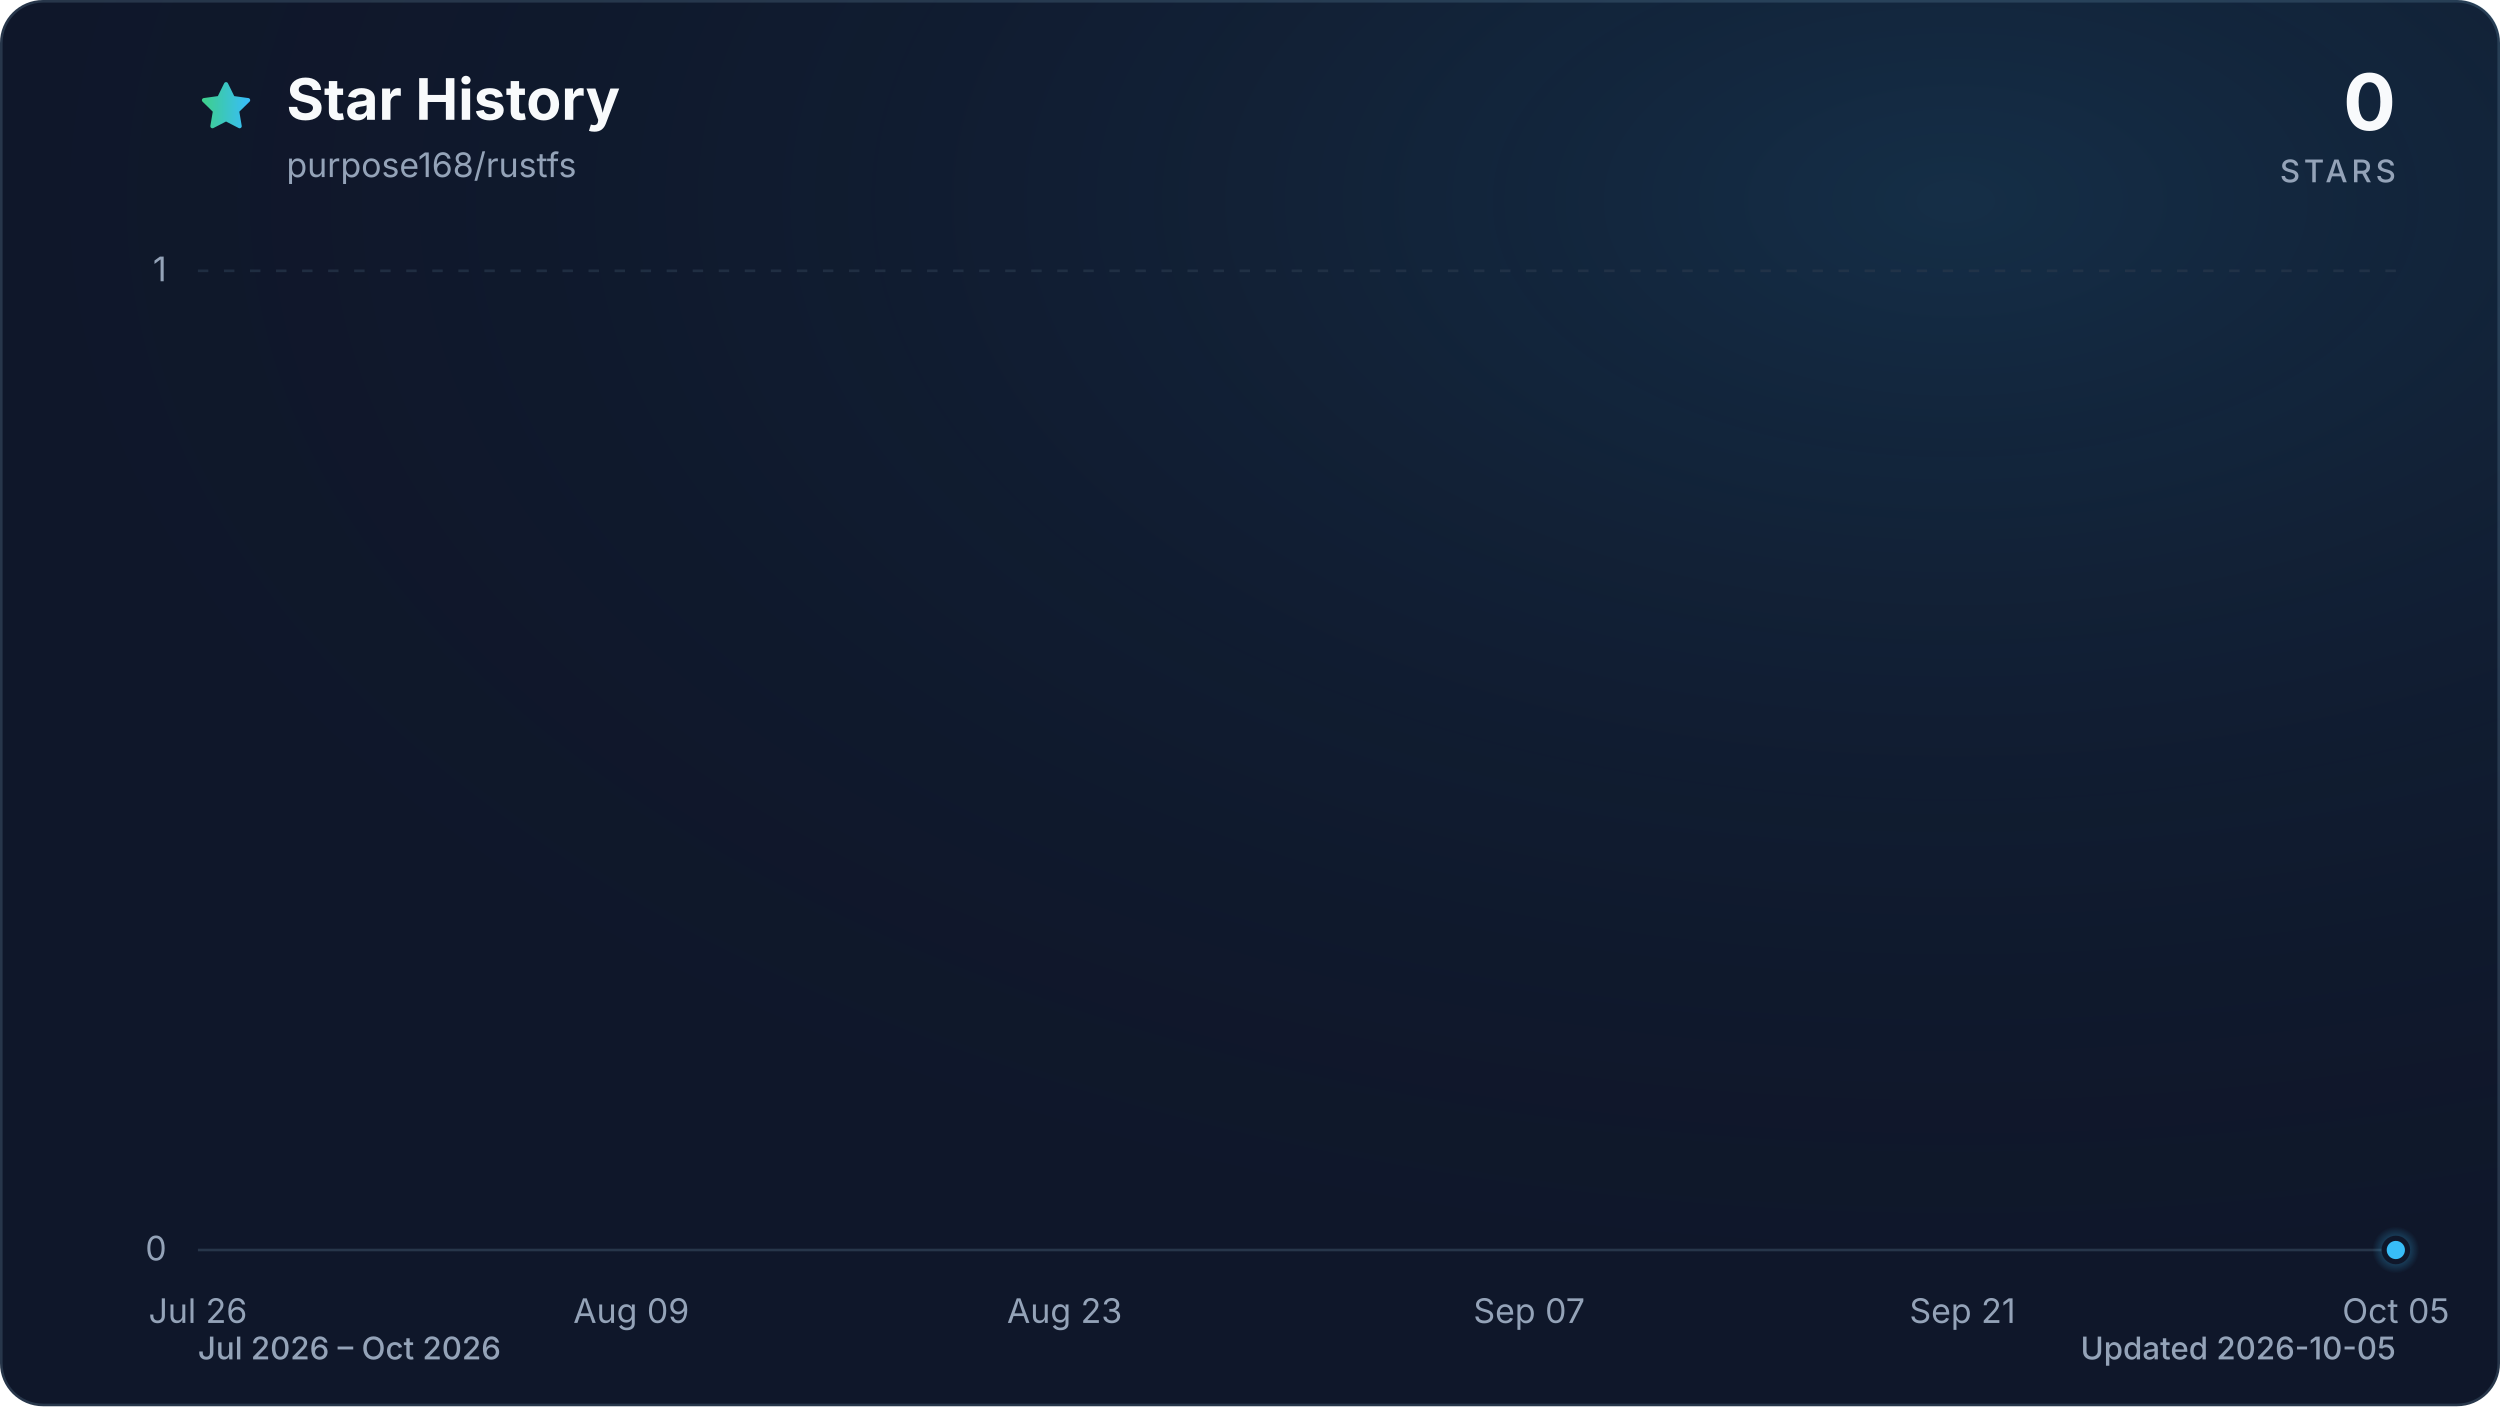
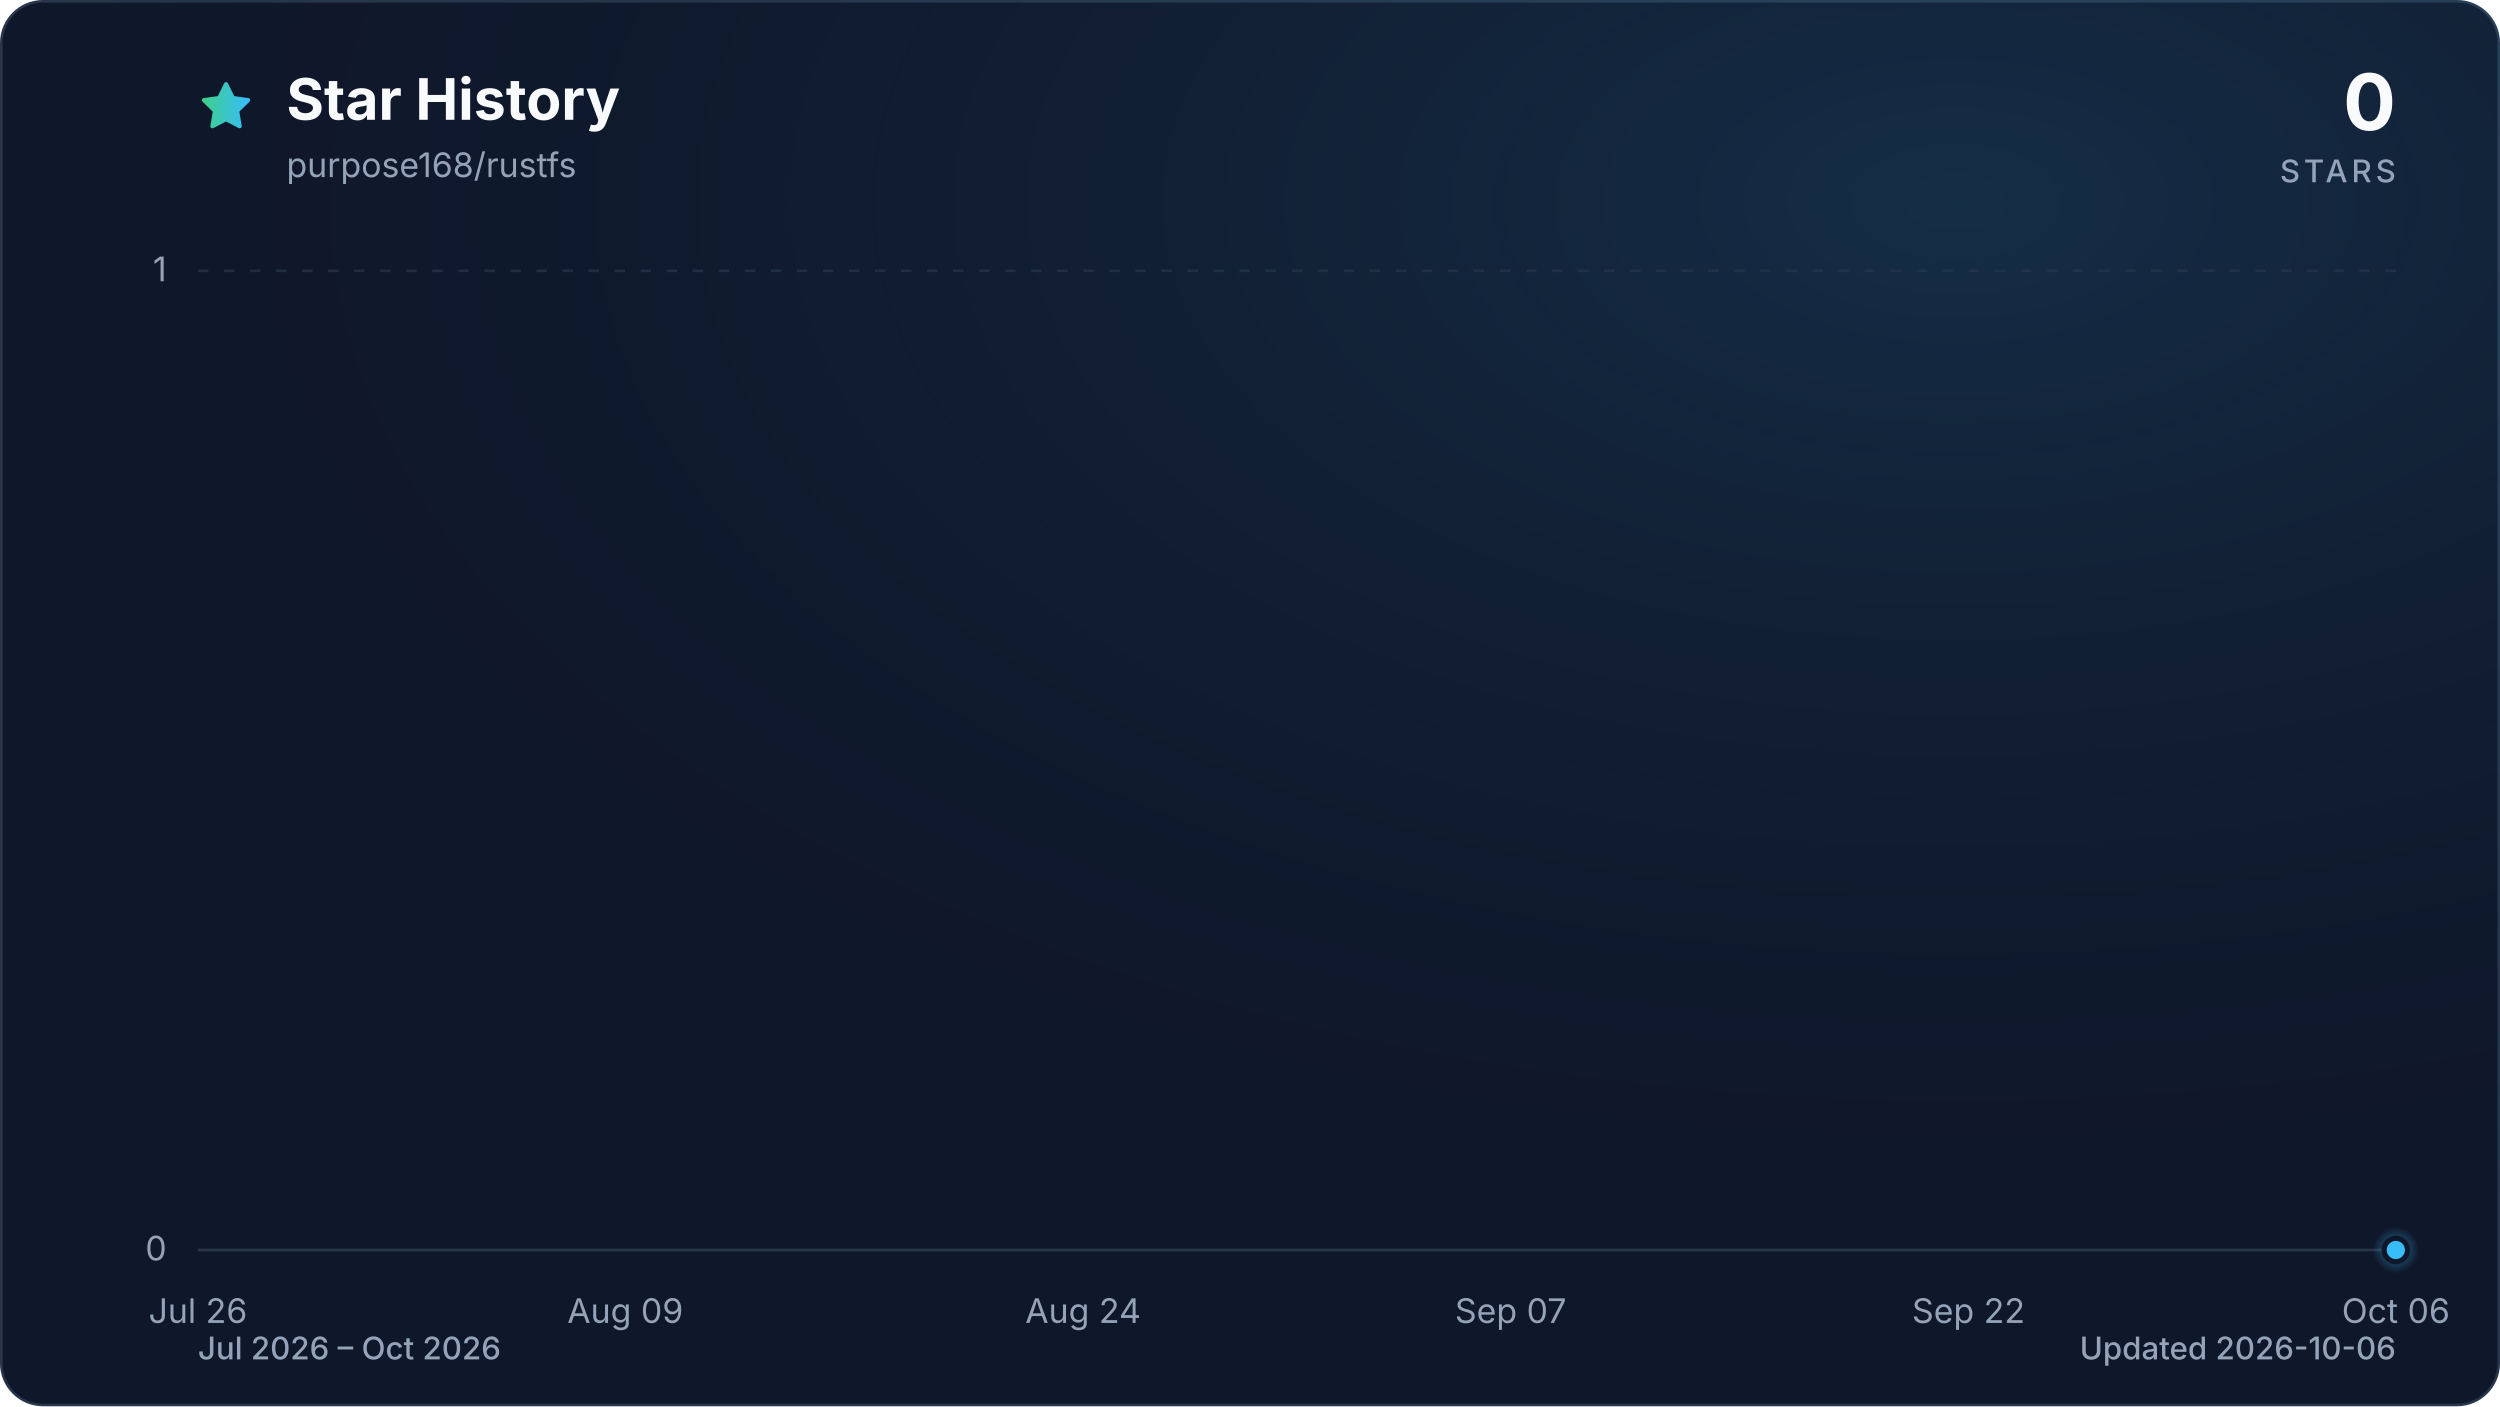
<svg xmlns="http://www.w3.org/2000/svg" viewBox="0 0 960 540" role="img" aria-labelledby="title description" data-style="gradient" data-variant="glow" data-animated="true">
  <defs>
    <linearGradient id="trend" x1="0" y1="0" x2="1" y2="0">
      <stop offset="0%" stop-color="#3ecf8e" />
      <stop offset="100%" stop-color="#38bdf8" />
    </linearGradient>
    <linearGradient id="area" x1="0" y1="0" x2="0" y2="1">
      <stop offset="0%" stop-color="#3ecf8e" stop-opacity="0.30" />
      <stop offset="55%" stop-color="#38bdf8" stop-opacity="0.10" />
      <stop offset="100%" stop-color="#38bdf8" stop-opacity="0.01" />
    </linearGradient>
    <radialGradient id="marker-halo" cx="50%" cy="50%" r="50%">
      <stop offset="0%" stop-color="#38bdf8" stop-opacity="0.55" />
      <stop offset="100%" stop-color="#38bdf8" stop-opacity="0" />
    </radialGradient>
    <radialGradient id="surface-glow" cx="78%" cy="14%" r="80%">
      <stop offset="0%" stop-color="#38bdf8" stop-opacity="0.14" />
      <stop offset="100%" stop-color="#0f172a" stop-opacity="0" />
    </radialGradient>
    <filter id="trend-glow" x="-20%" y="-20%" width="140%" height="140%">
      <feGaussianBlur stdDeviation="7" />
    </filter>
  </defs>
  <style>
.trend-enter{transform-box:fill-box;transform-origin:center;animation:trend-enter 520ms cubic-bezier(0.16,1,0.3,1)}
.marker-enter{transform-box:fill-box;transform-origin:center;animation:marker-enter 320ms cubic-bezier(0.16,1,0.3,1) 200ms both}
.marker-pulse{transform-box:fill-box;transform-origin:center;animation:marker-pulse 2.6s ease-out infinite}
@keyframes trend-enter{from{opacity:.35;transform:translateY(10px)}to{opacity:1;transform:translateY(0)}}
@keyframes marker-enter{from{opacity:0;transform:scale(.4)}to{opacity:1;transform:scale(1)}}
@keyframes marker-pulse{0%{opacity:.5;transform:scale(.7)}70%,100%{opacity:0;transform:scale(2.1)}}
@media (prefers-reduced-motion:reduce){.trend-enter,.marker-enter,.marker-pulse{animation:none!important}}
@media (prefers-reduced-motion:reduce){.marker-pulse{opacity:0}}
</style>
  <rect x="0.5" y="0.5" width="959" height="539" fill="#0f172a" stroke="#27364a" stroke-width="1" rx="16" />
  <rect width="960" height="540" fill="url(#surface-glow)" rx="16" />
  <path d="M12 2.6l2.9 5.9 6.5.9-4.7 4.6 1.1 6.5-5.8-3-5.8 3 1.1-6.5-4.7-4.6 6.5-.9L12 2.6Z" transform="translate(76 30) scale(.9)" fill="url(#trend)" stroke="url(#trend)" stroke-width="1.8" stroke-linejoin="round" aria-hidden="true" />
  <text x="110" y="46" fill="#f8fafc" font-family="ui-sans-serif, system-ui, -apple-system, BlinkMacSystemFont, 'Segoe UI', sans-serif" font-size="22" font-weight="700">Star History</text>
  <text x="110" y="68" fill="#94a3b8" font-family="ui-sans-serif, system-ui, -apple-system, BlinkMacSystemFont, 'Segoe UI', sans-serif" font-size="13">purpose168/rustfs</text>
  <text x="920" y="50" fill="#f8fafc" font-family="ui-sans-serif, system-ui, -apple-system, BlinkMacSystemFont, 'Segoe UI', sans-serif" font-size="30" font-weight="700" text-anchor="end">0</text>
  <text x="920" y="70" fill="#94a3b8" font-family="ui-sans-serif, system-ui, -apple-system, BlinkMacSystemFont, 'Segoe UI', sans-serif" font-size="12" font-weight="500" letter-spacing="1.5" text-anchor="end">STARS</text>
  <line x1="76" y1="480.0" x2="920" y2="480.0" stroke="#27364a" stroke-width="1" stroke-dasharray="0" opacity="1" />
  <text x="64" y="484.0" fill="#94a3b8" font-family="ui-sans-serif, system-ui, -apple-system, BlinkMacSystemFont, 'Segoe UI', sans-serif" font-size="13" text-anchor="end">0</text>
  <line x1="76" y1="104.0" x2="920" y2="104.0" stroke="#27364a" stroke-width="1" stroke-dasharray="4 6" opacity="0.7" />
  <text x="64" y="108.0" fill="#94a3b8" font-family="ui-sans-serif, system-ui, -apple-system, BlinkMacSystemFont, 'Segoe UI', sans-serif" font-size="13" text-anchor="end">1</text>
  <text x="76.0" y="508" fill="#94a3b8" font-family="ui-sans-serif, system-ui, -apple-system, BlinkMacSystemFont, 'Segoe UI', sans-serif" font-size="13" text-anchor="middle">Jul 26</text>
-   <text x="242.4" y="508" fill="#94a3b8" font-family="ui-sans-serif, system-ui, -apple-system, BlinkMacSystemFont, 'Segoe UI', sans-serif" font-size="13" text-anchor="middle">Aug 09</text>
-   <text x="408.8" y="508" fill="#94a3b8" font-family="ui-sans-serif, system-ui, -apple-system, BlinkMacSystemFont, 'Segoe UI', sans-serif" font-size="13" text-anchor="middle">Aug 23</text>
-   <text x="587.2" y="508" fill="#94a3b8" font-family="ui-sans-serif, system-ui, -apple-system, BlinkMacSystemFont, 'Segoe UI', sans-serif" font-size="13" text-anchor="middle">Sep 07</text>
-   <text x="753.6" y="508" fill="#94a3b8" font-family="ui-sans-serif, system-ui, -apple-system, BlinkMacSystemFont, 'Segoe UI', sans-serif" font-size="13" text-anchor="middle">Sep 21</text>
-   <text x="920.0" y="508" fill="#94a3b8" font-family="ui-sans-serif, system-ui, -apple-system, BlinkMacSystemFont, 'Segoe UI', sans-serif" font-size="13" text-anchor="middle">Oct 05</text>
+   <text x="240.1" y="508" fill="#94a3b8" font-family="ui-sans-serif, system-ui, -apple-system, BlinkMacSystemFont, 'Segoe UI', sans-serif" font-size="13" text-anchor="middle">Aug 09</text>
+   <text x="415.9" y="508" fill="#94a3b8" font-family="ui-sans-serif, system-ui, -apple-system, BlinkMacSystemFont, 'Segoe UI', sans-serif" font-size="13" text-anchor="middle">Aug 24</text>
+   <text x="580.1" y="508" fill="#94a3b8" font-family="ui-sans-serif, system-ui, -apple-system, BlinkMacSystemFont, 'Segoe UI', sans-serif" font-size="13" text-anchor="middle">Sep 07</text>
+   <text x="755.9" y="508" fill="#94a3b8" font-family="ui-sans-serif, system-ui, -apple-system, BlinkMacSystemFont, 'Segoe UI', sans-serif" font-size="13" text-anchor="middle">Sep 22</text>
+   <text x="920.0" y="508" fill="#94a3b8" font-family="ui-sans-serif, system-ui, -apple-system, BlinkMacSystemFont, 'Segoe UI', sans-serif" font-size="13" text-anchor="middle">Oct 06</text>
  <g class="trend-enter">
-     <path d="M 76.0 480.0 C 80.0 480.0, 83.9 480.0, 87.9 480.0 C 91.8 480.0, 95.8 480.0, 99.8 480.0 C 103.7 480.0, 107.7 480.0, 111.7 480.0 C 115.6 480.0, 119.6 480.0, 123.5 480.0 C 127.5 480.0, 131.5 480.0, 135.4 480.0 C 139.4 480.0, 143.4 480.0, 147.3 480.0 C 151.3 480.0, 155.2 480.0, 159.2 480.0 C 163.2 480.0, 167.1 480.0, 171.1 480.0 C 175.1 480.0, 179.0 480.0, 183.0 480.0 C 186.9 480.0, 190.9 480.0, 194.9 480.0 C 198.8 480.0, 202.8 480.0, 206.8 480.0 C 210.7 480.0, 214.7 480.0, 218.6 480.0 C 222.6 480.0, 226.6 480.0, 230.5 480.0 C 234.5 480.0, 238.5 480.0, 242.4 480.0 C 246.4 480.0, 250.3 480.0, 254.3 480.0 C 258.3 480.0, 262.2 480.0, 266.2 480.0 C 270.2 480.0, 274.1 480.0, 278.1 480.0 C 282.0 480.0, 286.0 480.0, 290.0 480.0 C 293.9 480.0, 297.9 480.0, 301.9 480.0 C 305.8 480.0, 309.8 480.0, 313.7 480.0 C 317.7 480.0, 321.7 480.0, 325.6 480.0 C 329.6 480.0, 333.6 480.0, 337.5 480.0 C 341.5 480.0, 345.4 480.0, 349.4 480.0 C 353.4 480.0, 357.3 480.0, 361.3 480.0 C 365.3 480.0, 369.2 480.0, 373.2 480.0 C 377.1 480.0, 381.1 480.0, 385.1 480.0 C 389.0 480.0, 393.0 480.0, 397.0 480.0 C 400.9 480.0, 404.9 480.0, 408.8 480.0 C 412.8 480.0, 416.8 480.0, 420.7 480.0 C 424.7 480.0, 428.7 480.0, 432.6 480.0 C 436.6 480.0, 440.5 480.0, 444.5 480.0 C 448.5 480.0, 452.4 480.0, 456.4 480.0 C 460.4 480.0, 464.3 480.0, 468.3 480.0 C 472.2 480.0, 476.2 480.0, 480.2 480.0 C 484.1 480.0, 488.1 480.0, 492.1 480.0 C 496.0 480.0, 500.0 480.0, 503.9 480.0 C 507.9 480.0, 511.9 480.0, 515.8 480.0 C 519.8 480.0, 523.8 480.0, 527.7 480.0 C 531.7 480.0, 535.6 480.0, 539.6 480.0 C 543.6 480.0, 547.5 480.0, 551.5 480.0 C 555.5 480.0, 559.4 480.0, 563.4 480.0 C 567.3 480.0, 571.3 480.0, 575.3 480.0 C 579.2 480.0, 583.2 480.0, 587.2 480.0 C 591.1 480.0, 595.1 480.0, 599.0 480.0 C 603.0 480.0, 607.0 480.0, 610.9 480.0 C 614.9 480.0, 618.9 480.0, 622.8 480.0 C 626.8 480.0, 630.7 480.0, 634.7 480.0 C 638.7 480.0, 642.6 480.0, 646.6 480.0 C 650.6 480.0, 654.5 480.0, 658.5 480.0 C 662.4 480.0, 666.4 480.0, 670.4 480.0 C 674.3 480.0, 678.3 480.0, 682.3 480.0 C 686.2 480.0, 690.2 480.0, 694.1 480.0 C 698.1 480.0, 702.1 480.0, 706.0 480.0 C 710.0 480.0, 714.0 480.0, 717.9 480.0 C 721.9 480.0, 725.8 480.0, 729.8 480.0 C 733.8 480.0, 737.7 480.0, 741.7 480.0 C 745.7 480.0, 749.6 480.0, 753.6 480.0 C 757.5 480.0, 761.5 480.0, 765.5 480.0 C 769.4 480.0, 773.4 480.0, 777.4 480.0 C 781.3 480.0, 785.3 480.0, 789.2 480.0 C 793.2 480.0, 797.2 480.0, 801.1 480.0 C 805.1 480.0, 809.1 480.0, 813.0 480.0 C 817.0 480.0, 820.9 480.0, 824.9 480.0 C 828.9 480.0, 832.8 480.0, 836.8 480.0 C 840.8 480.0, 844.7 480.0, 848.7 480.0 C 852.6 480.0, 856.6 480.0, 860.6 480.0 C 864.5 480.0, 868.5 480.0, 872.5 480.0 C 876.4 480.0, 880.4 480.0, 884.3 480.0 C 888.3 480.0, 892.3 480.0, 896.2 480.0 C 900.2 480.0, 904.2 480.0, 908.1 480.0 C 912.1 480.0, 916.0 480.0, 920.0 480.0 L 920.0 480.0 L 76.0 480.0 Z" fill="url(#area)" />
-     <path d="M 76.0 480.0 C 80.0 480.0, 83.9 480.0, 87.9 480.0 C 91.8 480.0, 95.8 480.0, 99.8 480.0 C 103.7 480.0, 107.7 480.0, 111.7 480.0 C 115.6 480.0, 119.6 480.0, 123.5 480.0 C 127.5 480.0, 131.5 480.0, 135.4 480.0 C 139.4 480.0, 143.4 480.0, 147.3 480.0 C 151.3 480.0, 155.2 480.0, 159.2 480.0 C 163.2 480.0, 167.1 480.0, 171.1 480.0 C 175.1 480.0, 179.0 480.0, 183.0 480.0 C 186.9 480.0, 190.9 480.0, 194.9 480.0 C 198.8 480.0, 202.8 480.0, 206.8 480.0 C 210.7 480.0, 214.7 480.0, 218.6 480.0 C 222.6 480.0, 226.6 480.0, 230.5 480.0 C 234.5 480.0, 238.5 480.0, 242.4 480.0 C 246.4 480.0, 250.3 480.0, 254.3 480.0 C 258.3 480.0, 262.2 480.0, 266.2 480.0 C 270.2 480.0, 274.1 480.0, 278.1 480.0 C 282.0 480.0, 286.0 480.0, 290.0 480.0 C 293.9 480.0, 297.9 480.0, 301.9 480.0 C 305.8 480.0, 309.8 480.0, 313.7 480.0 C 317.7 480.0, 321.7 480.0, 325.6 480.0 C 329.6 480.0, 333.6 480.0, 337.5 480.0 C 341.5 480.0, 345.4 480.0, 349.4 480.0 C 353.4 480.0, 357.3 480.0, 361.3 480.0 C 365.3 480.0, 369.2 480.0, 373.2 480.0 C 377.1 480.0, 381.1 480.0, 385.1 480.0 C 389.0 480.0, 393.0 480.0, 397.0 480.0 C 400.9 480.0, 404.9 480.0, 408.8 480.0 C 412.8 480.0, 416.8 480.0, 420.7 480.0 C 424.7 480.0, 428.7 480.0, 432.6 480.0 C 436.6 480.0, 440.5 480.0, 444.5 480.0 C 448.5 480.0, 452.4 480.0, 456.4 480.0 C 460.4 480.0, 464.3 480.0, 468.3 480.0 C 472.2 480.0, 476.2 480.0, 480.2 480.0 C 484.1 480.0, 488.1 480.0, 492.1 480.0 C 496.0 480.0, 500.0 480.0, 503.9 480.0 C 507.9 480.0, 511.9 480.0, 515.8 480.0 C 519.8 480.0, 523.8 480.0, 527.7 480.0 C 531.7 480.0, 535.6 480.0, 539.6 480.0 C 543.6 480.0, 547.5 480.0, 551.5 480.0 C 555.5 480.0, 559.4 480.0, 563.4 480.0 C 567.3 480.0, 571.3 480.0, 575.3 480.0 C 579.2 480.0, 583.2 480.0, 587.2 480.0 C 591.1 480.0, 595.1 480.0, 599.0 480.0 C 603.0 480.0, 607.0 480.0, 610.9 480.0 C 614.9 480.0, 618.9 480.0, 622.8 480.0 C 626.8 480.0, 630.7 480.0, 634.7 480.0 C 638.7 480.0, 642.6 480.0, 646.6 480.0 C 650.6 480.0, 654.5 480.0, 658.5 480.0 C 662.4 480.0, 666.4 480.0, 670.4 480.0 C 674.3 480.0, 678.3 480.0, 682.3 480.0 C 686.2 480.0, 690.2 480.0, 694.1 480.0 C 698.1 480.0, 702.1 480.0, 706.0 480.0 C 710.0 480.0, 714.0 480.0, 717.9 480.0 C 721.9 480.0, 725.8 480.0, 729.8 480.0 C 733.8 480.0, 737.7 480.0, 741.7 480.0 C 745.7 480.0, 749.6 480.0, 753.6 480.0 C 757.5 480.0, 761.5 480.0, 765.5 480.0 C 769.4 480.0, 773.4 480.0, 777.4 480.0 C 781.3 480.0, 785.3 480.0, 789.2 480.0 C 793.2 480.0, 797.2 480.0, 801.1 480.0 C 805.1 480.0, 809.1 480.0, 813.0 480.0 C 817.0 480.0, 820.9 480.0, 824.9 480.0 C 828.9 480.0, 832.8 480.0, 836.8 480.0 C 840.8 480.0, 844.7 480.0, 848.7 480.0 C 852.6 480.0, 856.6 480.0, 860.6 480.0 C 864.5 480.0, 868.5 480.0, 872.5 480.0 C 876.4 480.0, 880.4 480.0, 884.3 480.0 C 888.3 480.0, 892.3 480.0, 896.2 480.0 C 900.2 480.0, 904.2 480.0, 908.1 480.0 C 912.1 480.0, 916.0 480.0, 920.0 480.0" fill="none" stroke="url(#trend)" stroke-width="12" stroke-linecap="round" stroke-linejoin="round" opacity="0.16" filter="url(#trend-glow)" />
-     <path d="M 76.0 480.0 C 80.0 480.0, 83.9 480.0, 87.9 480.0 C 91.8 480.0, 95.8 480.0, 99.8 480.0 C 103.7 480.0, 107.7 480.0, 111.7 480.0 C 115.6 480.0, 119.6 480.0, 123.5 480.0 C 127.5 480.0, 131.5 480.0, 135.4 480.0 C 139.4 480.0, 143.4 480.0, 147.3 480.0 C 151.3 480.0, 155.2 480.0, 159.2 480.0 C 163.2 480.0, 167.1 480.0, 171.1 480.0 C 175.1 480.0, 179.0 480.0, 183.0 480.0 C 186.9 480.0, 190.9 480.0, 194.9 480.0 C 198.8 480.0, 202.8 480.0, 206.8 480.0 C 210.7 480.0, 214.7 480.0, 218.6 480.0 C 222.6 480.0, 226.6 480.0, 230.5 480.0 C 234.5 480.0, 238.5 480.0, 242.4 480.0 C 246.4 480.0, 250.3 480.0, 254.3 480.0 C 258.3 480.0, 262.2 480.0, 266.2 480.0 C 270.2 480.0, 274.1 480.0, 278.1 480.0 C 282.0 480.0, 286.0 480.0, 290.0 480.0 C 293.9 480.0, 297.9 480.0, 301.9 480.0 C 305.8 480.0, 309.8 480.0, 313.7 480.0 C 317.7 480.0, 321.7 480.0, 325.6 480.0 C 329.6 480.0, 333.6 480.0, 337.5 480.0 C 341.5 480.0, 345.4 480.0, 349.4 480.0 C 353.4 480.0, 357.3 480.0, 361.3 480.0 C 365.3 480.0, 369.2 480.0, 373.2 480.0 C 377.1 480.0, 381.1 480.0, 385.1 480.0 C 389.0 480.0, 393.0 480.0, 397.0 480.0 C 400.9 480.0, 404.9 480.0, 408.8 480.0 C 412.8 480.0, 416.8 480.0, 420.7 480.0 C 424.7 480.0, 428.7 480.0, 432.6 480.0 C 436.6 480.0, 440.5 480.0, 444.5 480.0 C 448.5 480.0, 452.4 480.0, 456.4 480.0 C 460.4 480.0, 464.3 480.0, 468.3 480.0 C 472.2 480.0, 476.2 480.0, 480.2 480.0 C 484.1 480.0, 488.1 480.0, 492.1 480.0 C 496.0 480.0, 500.0 480.0, 503.9 480.0 C 507.9 480.0, 511.9 480.0, 515.8 480.0 C 519.8 480.0, 523.8 480.0, 527.7 480.0 C 531.7 480.0, 535.6 480.0, 539.6 480.0 C 543.6 480.0, 547.5 480.0, 551.5 480.0 C 555.5 480.0, 559.4 480.0, 563.4 480.0 C 567.3 480.0, 571.3 480.0, 575.3 480.0 C 579.2 480.0, 583.2 480.0, 587.2 480.0 C 591.1 480.0, 595.1 480.0, 599.0 480.0 C 603.0 480.0, 607.0 480.0, 610.9 480.0 C 614.9 480.0, 618.9 480.0, 622.8 480.0 C 626.8 480.0, 630.7 480.0, 634.7 480.0 C 638.7 480.0, 642.6 480.0, 646.6 480.0 C 650.6 480.0, 654.5 480.0, 658.5 480.0 C 662.4 480.0, 666.4 480.0, 670.4 480.0 C 674.3 480.0, 678.3 480.0, 682.3 480.0 C 686.2 480.0, 690.2 480.0, 694.1 480.0 C 698.1 480.0, 702.1 480.0, 706.0 480.0 C 710.0 480.0, 714.0 480.0, 717.9 480.0 C 721.9 480.0, 725.8 480.0, 729.8 480.0 C 733.8 480.0, 737.7 480.0, 741.7 480.0 C 745.7 480.0, 749.6 480.0, 753.6 480.0 C 757.5 480.0, 761.5 480.0, 765.5 480.0 C 769.4 480.0, 773.4 480.0, 777.4 480.0 C 781.3 480.0, 785.3 480.0, 789.2 480.0 C 793.2 480.0, 797.2 480.0, 801.1 480.0 C 805.1 480.0, 809.1 480.0, 813.0 480.0 C 817.0 480.0, 820.9 480.0, 824.9 480.0 C 828.9 480.0, 832.8 480.0, 836.8 480.0 C 840.8 480.0, 844.7 480.0, 848.7 480.0 C 852.6 480.0, 856.6 480.0, 860.6 480.0 C 864.5 480.0, 868.5 480.0, 872.5 480.0 C 876.4 480.0, 880.4 480.0, 884.3 480.0 C 888.3 480.0, 892.3 480.0, 896.2 480.0 C 900.2 480.0, 904.2 480.0, 908.1 480.0 C 912.1 480.0, 916.0 480.0, 920.0 480.0" fill="none" stroke="url(#trend)" stroke-width="3" stroke-linecap="round" stroke-linejoin="round" />
+     <path d="M 76.0 480.0 C 79.9 480.0, 83.8 480.0, 87.7 480.0 C 91.6 480.0, 95.5 480.0, 99.4 480.0 C 103.4 480.0, 107.3 480.0, 111.2 480.0 C 115.1 480.0, 119.0 480.0, 122.9 480.0 C 126.8 480.0, 130.7 480.0, 134.6 480.0 C 138.5 480.0, 142.4 480.0, 146.3 480.0 C 150.2 480.0, 154.1 480.0, 158.1 480.0 C 162.0 480.0, 165.9 480.0, 169.8 480.0 C 173.7 480.0, 177.6 480.0, 181.5 480.0 C 185.4 480.0, 189.3 480.0, 193.2 480.0 C 197.1 480.0, 201.0 480.0, 204.9 480.0 C 208.9 480.0, 212.8 480.0, 216.7 480.0 C 220.6 480.0, 224.5 480.0, 228.4 480.0 C 232.3 480.0, 236.2 480.0, 240.1 480.0 C 244.0 480.0, 247.9 480.0, 251.8 480.0 C 255.7 480.0, 259.6 480.0, 263.6 480.0 C 267.5 480.0, 271.4 480.0, 275.3 480.0 C 279.2 480.0, 283.1 480.0, 287.0 480.0 C 290.9 480.0, 294.8 480.0, 298.7 480.0 C 302.6 480.0, 306.5 480.0, 310.4 480.0 C 314.4 480.0, 318.3 480.0, 322.2 480.0 C 326.1 480.0, 330.0 480.0, 333.9 480.0 C 337.8 480.0, 341.7 480.0, 345.6 480.0 C 349.5 480.0, 353.4 480.0, 357.3 480.0 C 361.2 480.0, 365.1 480.0, 369.1 480.0 C 373.0 480.0, 376.9 480.0, 380.8 480.0 C 384.7 480.0, 388.6 480.0, 392.5 480.0 C 396.4 480.0, 400.3 480.0, 404.2 480.0 C 408.1 480.0, 412.0 480.0, 415.9 480.0 C 419.9 480.0, 423.8 480.0, 427.7 480.0 C 431.6 480.0, 435.5 480.0, 439.4 480.0 C 443.3 480.0, 447.2 480.0, 451.1 480.0 C 455.0 480.0, 458.9 480.0, 462.8 480.0 C 466.7 480.0, 470.6 480.0, 474.6 480.0 C 478.5 480.0, 482.4 480.0, 486.3 480.0 C 490.2 480.0, 494.1 480.0, 498.0 480.0 C 501.9 480.0, 505.8 480.0, 509.7 480.0 C 513.6 480.0, 517.5 480.0, 521.4 480.0 C 525.4 480.0, 529.3 480.0, 533.2 480.0 C 537.1 480.0, 541.0 480.0, 544.9 480.0 C 548.8 480.0, 552.7 480.0, 556.6 480.0 C 560.5 480.0, 564.4 480.0, 568.3 480.0 C 572.2 480.0, 576.1 480.0, 580.1 480.0 C 584.0 480.0, 587.9 480.0, 591.8 480.0 C 595.7 480.0, 599.6 480.0, 603.5 480.0 C 607.4 480.0, 611.3 480.0, 615.2 480.0 C 619.1 480.0, 623.0 480.0, 626.9 480.0 C 630.9 480.0, 634.8 480.0, 638.7 480.0 C 642.6 480.0, 646.5 480.0, 650.4 480.0 C 654.3 480.0, 658.2 480.0, 662.1 480.0 C 666.0 480.0, 669.9 480.0, 673.8 480.0 C 677.7 480.0, 681.6 480.0, 685.6 480.0 C 689.5 480.0, 693.4 480.0, 697.3 480.0 C 701.2 480.0, 705.1 480.0, 709.0 480.0 C 712.9 480.0, 716.8 480.0, 720.7 480.0 C 724.6 480.0, 728.5 480.0, 732.4 480.0 C 736.4 480.0, 740.3 480.0, 744.2 480.0 C 748.1 480.0, 752.0 480.0, 755.9 480.0 C 759.8 480.0, 763.7 480.0, 767.6 480.0 C 771.5 480.0, 775.4 480.0, 779.3 480.0 C 783.2 480.0, 787.1 480.0, 791.1 480.0 C 795.0 480.0, 798.9 480.0, 802.8 480.0 C 806.7 480.0, 810.6 480.0, 814.5 480.0 C 818.4 480.0, 822.3 480.0, 826.2 480.0 C 830.1 480.0, 834.0 480.0, 837.9 480.0 C 841.9 480.0, 845.8 480.0, 849.7 480.0 C 853.6 480.0, 857.5 480.0, 861.4 480.0 C 865.3 480.0, 869.2 480.0, 873.1 480.0 C 877.0 480.0, 880.9 480.0, 884.8 480.0 C 888.7 480.0, 892.6 480.0, 896.6 480.0 C 900.5 480.0, 904.4 480.0, 908.3 480.0 C 912.2 480.0, 916.1 480.0, 920.0 480.0 L 920.0 480.0 L 76.0 480.0 Z" fill="url(#area)" />
+     <path d="M 76.0 480.0 C 79.9 480.0, 83.8 480.0, 87.7 480.0 C 91.6 480.0, 95.5 480.0, 99.4 480.0 C 103.4 480.0, 107.3 480.0, 111.2 480.0 C 115.1 480.0, 119.0 480.0, 122.9 480.0 C 126.8 480.0, 130.7 480.0, 134.6 480.0 C 138.5 480.0, 142.4 480.0, 146.3 480.0 C 150.2 480.0, 154.1 480.0, 158.1 480.0 C 162.0 480.0, 165.9 480.0, 169.8 480.0 C 173.7 480.0, 177.6 480.0, 181.5 480.0 C 185.4 480.0, 189.3 480.0, 193.2 480.0 C 197.1 480.0, 201.0 480.0, 204.9 480.0 C 208.9 480.0, 212.8 480.0, 216.7 480.0 C 220.6 480.0, 224.5 480.0, 228.4 480.0 C 232.3 480.0, 236.2 480.0, 240.1 480.0 C 244.0 480.0, 247.9 480.0, 251.8 480.0 C 255.7 480.0, 259.6 480.0, 263.6 480.0 C 267.5 480.0, 271.4 480.0, 275.3 480.0 C 279.2 480.0, 283.1 480.0, 287.0 480.0 C 290.9 480.0, 294.8 480.0, 298.7 480.0 C 302.6 480.0, 306.5 480.0, 310.4 480.0 C 314.4 480.0, 318.3 480.0, 322.2 480.0 C 326.1 480.0, 330.0 480.0, 333.9 480.0 C 337.8 480.0, 341.7 480.0, 345.6 480.0 C 349.5 480.0, 353.4 480.0, 357.3 480.0 C 361.2 480.0, 365.1 480.0, 369.1 480.0 C 373.0 480.0, 376.9 480.0, 380.8 480.0 C 384.7 480.0, 388.6 480.0, 392.5 480.0 C 396.4 480.0, 400.3 480.0, 404.2 480.0 C 408.1 480.0, 412.0 480.0, 415.9 480.0 C 419.9 480.0, 423.8 480.0, 427.7 480.0 C 431.6 480.0, 435.5 480.0, 439.4 480.0 C 443.3 480.0, 447.2 480.0, 451.1 480.0 C 455.0 480.0, 458.9 480.0, 462.8 480.0 C 466.7 480.0, 470.6 480.0, 474.6 480.0 C 478.5 480.0, 482.4 480.0, 486.3 480.0 C 490.2 480.0, 494.1 480.0, 498.0 480.0 C 501.9 480.0, 505.8 480.0, 509.7 480.0 C 513.6 480.0, 517.5 480.0, 521.4 480.0 C 525.4 480.0, 529.3 480.0, 533.2 480.0 C 537.1 480.0, 541.0 480.0, 544.9 480.0 C 548.8 480.0, 552.7 480.0, 556.6 480.0 C 560.5 480.0, 564.4 480.0, 568.3 480.0 C 572.2 480.0, 576.1 480.0, 580.1 480.0 C 584.0 480.0, 587.9 480.0, 591.8 480.0 C 595.7 480.0, 599.6 480.0, 603.5 480.0 C 607.4 480.0, 611.3 480.0, 615.2 480.0 C 619.1 480.0, 623.0 480.0, 626.9 480.0 C 630.9 480.0, 634.8 480.0, 638.7 480.0 C 642.6 480.0, 646.5 480.0, 650.4 480.0 C 654.3 480.0, 658.2 480.0, 662.1 480.0 C 666.0 480.0, 669.9 480.0, 673.8 480.0 C 677.7 480.0, 681.6 480.0, 685.6 480.0 C 689.5 480.0, 693.4 480.0, 697.3 480.0 C 701.2 480.0, 705.1 480.0, 709.0 480.0 C 712.9 480.0, 716.8 480.0, 720.7 480.0 C 724.6 480.0, 728.5 480.0, 732.4 480.0 C 736.4 480.0, 740.3 480.0, 744.2 480.0 C 748.1 480.0, 752.0 480.0, 755.9 480.0 C 759.8 480.0, 763.7 480.0, 767.6 480.0 C 771.5 480.0, 775.4 480.0, 779.3 480.0 C 783.2 480.0, 787.1 480.0, 791.1 480.0 C 795.0 480.0, 798.9 480.0, 802.8 480.0 C 806.7 480.0, 810.6 480.0, 814.5 480.0 C 818.4 480.0, 822.3 480.0, 826.2 480.0 C 830.1 480.0, 834.0 480.0, 837.9 480.0 C 841.9 480.0, 845.8 480.0, 849.7 480.0 C 853.6 480.0, 857.5 480.0, 861.4 480.0 C 865.3 480.0, 869.2 480.0, 873.1 480.0 C 877.0 480.0, 880.9 480.0, 884.8 480.0 C 888.7 480.0, 892.6 480.0, 896.6 480.0 C 900.5 480.0, 904.4 480.0, 908.3 480.0 C 912.2 480.0, 916.1 480.0, 920.0 480.0" fill="none" stroke="url(#trend)" stroke-width="12" stroke-linecap="round" stroke-linejoin="round" opacity="0.16" filter="url(#trend-glow)" />
+     <path d="M 76.0 480.0 C 79.9 480.0, 83.8 480.0, 87.7 480.0 C 91.6 480.0, 95.5 480.0, 99.4 480.0 C 103.4 480.0, 107.3 480.0, 111.2 480.0 C 115.1 480.0, 119.0 480.0, 122.9 480.0 C 126.8 480.0, 130.7 480.0, 134.6 480.0 C 138.5 480.0, 142.4 480.0, 146.3 480.0 C 150.2 480.0, 154.1 480.0, 158.1 480.0 C 162.0 480.0, 165.9 480.0, 169.8 480.0 C 173.7 480.0, 177.6 480.0, 181.5 480.0 C 185.4 480.0, 189.3 480.0, 193.2 480.0 C 197.1 480.0, 201.0 480.0, 204.9 480.0 C 208.9 480.0, 212.8 480.0, 216.7 480.0 C 220.6 480.0, 224.5 480.0, 228.4 480.0 C 232.3 480.0, 236.2 480.0, 240.1 480.0 C 244.0 480.0, 247.9 480.0, 251.8 480.0 C 255.7 480.0, 259.6 480.0, 263.6 480.0 C 267.5 480.0, 271.4 480.0, 275.3 480.0 C 279.2 480.0, 283.1 480.0, 287.0 480.0 C 290.9 480.0, 294.8 480.0, 298.7 480.0 C 302.6 480.0, 306.5 480.0, 310.4 480.0 C 314.4 480.0, 318.3 480.0, 322.2 480.0 C 326.1 480.0, 330.0 480.0, 333.9 480.0 C 337.8 480.0, 341.7 480.0, 345.6 480.0 C 349.5 480.0, 353.4 480.0, 357.3 480.0 C 361.2 480.0, 365.1 480.0, 369.1 480.0 C 373.0 480.0, 376.9 480.0, 380.8 480.0 C 384.7 480.0, 388.6 480.0, 392.5 480.0 C 396.4 480.0, 400.3 480.0, 404.2 480.0 C 408.1 480.0, 412.0 480.0, 415.9 480.0 C 419.9 480.0, 423.8 480.0, 427.7 480.0 C 431.6 480.0, 435.5 480.0, 439.4 480.0 C 443.3 480.0, 447.2 480.0, 451.1 480.0 C 455.0 480.0, 458.9 480.0, 462.8 480.0 C 466.7 480.0, 470.6 480.0, 474.6 480.0 C 478.5 480.0, 482.4 480.0, 486.3 480.0 C 490.2 480.0, 494.1 480.0, 498.0 480.0 C 501.9 480.0, 505.8 480.0, 509.7 480.0 C 513.6 480.0, 517.5 480.0, 521.4 480.0 C 525.4 480.0, 529.3 480.0, 533.2 480.0 C 537.1 480.0, 541.0 480.0, 544.9 480.0 C 548.8 480.0, 552.7 480.0, 556.6 480.0 C 560.5 480.0, 564.4 480.0, 568.3 480.0 C 572.2 480.0, 576.1 480.0, 580.1 480.0 C 584.0 480.0, 587.9 480.0, 591.8 480.0 C 595.7 480.0, 599.6 480.0, 603.5 480.0 C 607.4 480.0, 611.3 480.0, 615.2 480.0 C 619.1 480.0, 623.0 480.0, 626.9 480.0 C 630.9 480.0, 634.8 480.0, 638.7 480.0 C 642.6 480.0, 646.5 480.0, 650.4 480.0 C 654.3 480.0, 658.2 480.0, 662.1 480.0 C 666.0 480.0, 669.9 480.0, 673.8 480.0 C 677.7 480.0, 681.6 480.0, 685.6 480.0 C 689.5 480.0, 693.4 480.0, 697.3 480.0 C 701.2 480.0, 705.1 480.0, 709.0 480.0 C 712.9 480.0, 716.8 480.0, 720.7 480.0 C 724.6 480.0, 728.5 480.0, 732.4 480.0 C 736.4 480.0, 740.3 480.0, 744.2 480.0 C 748.1 480.0, 752.0 480.0, 755.9 480.0 C 759.8 480.0, 763.7 480.0, 767.6 480.0 C 771.5 480.0, 775.4 480.0, 779.3 480.0 C 783.2 480.0, 787.1 480.0, 791.1 480.0 C 795.0 480.0, 798.9 480.0, 802.8 480.0 C 806.7 480.0, 810.6 480.0, 814.5 480.0 C 818.4 480.0, 822.3 480.0, 826.2 480.0 C 830.1 480.0, 834.0 480.0, 837.9 480.0 C 841.9 480.0, 845.8 480.0, 849.7 480.0 C 853.6 480.0, 857.5 480.0, 861.4 480.0 C 865.3 480.0, 869.2 480.0, 873.1 480.0 C 877.0 480.0, 880.9 480.0, 884.8 480.0 C 888.7 480.0, 892.6 480.0, 896.6 480.0 C 900.5 480.0, 904.4 480.0, 908.3 480.0 C 912.2 480.0, 916.1 480.0, 920.0 480.0" fill="none" stroke="url(#trend)" stroke-width="3" stroke-linecap="round" stroke-linejoin="round" />
  </g>
  <g class="marker-enter">
    <circle class="marker-pulse" cx="920.0" cy="480.0" r="9" fill="url(#marker-halo)" />
    <circle cx="920.0" cy="480.0" r="4.5" fill="#38bdf8" stroke="#0f172a" stroke-width="2" />
  </g>
  <text x="76" y="522" fill="#94a3b8" font-family="ui-sans-serif, system-ui, -apple-system, BlinkMacSystemFont, 'Segoe UI', sans-serif" font-size="12" font-weight="500">Jul 2026 – Oct 2026</text>
-   <text x="920" y="522" fill="#94a3b8" font-family="ui-sans-serif, system-ui, -apple-system, BlinkMacSystemFont, 'Segoe UI', sans-serif" font-size="12" font-weight="500" text-anchor="end">Updated 2026-10-05</text>
+   <text x="920" y="522" fill="#94a3b8" font-family="ui-sans-serif, system-ui, -apple-system, BlinkMacSystemFont, 'Segoe UI', sans-serif" font-size="12" font-weight="500" text-anchor="end">Updated 2026-10-06</text>
</svg>
